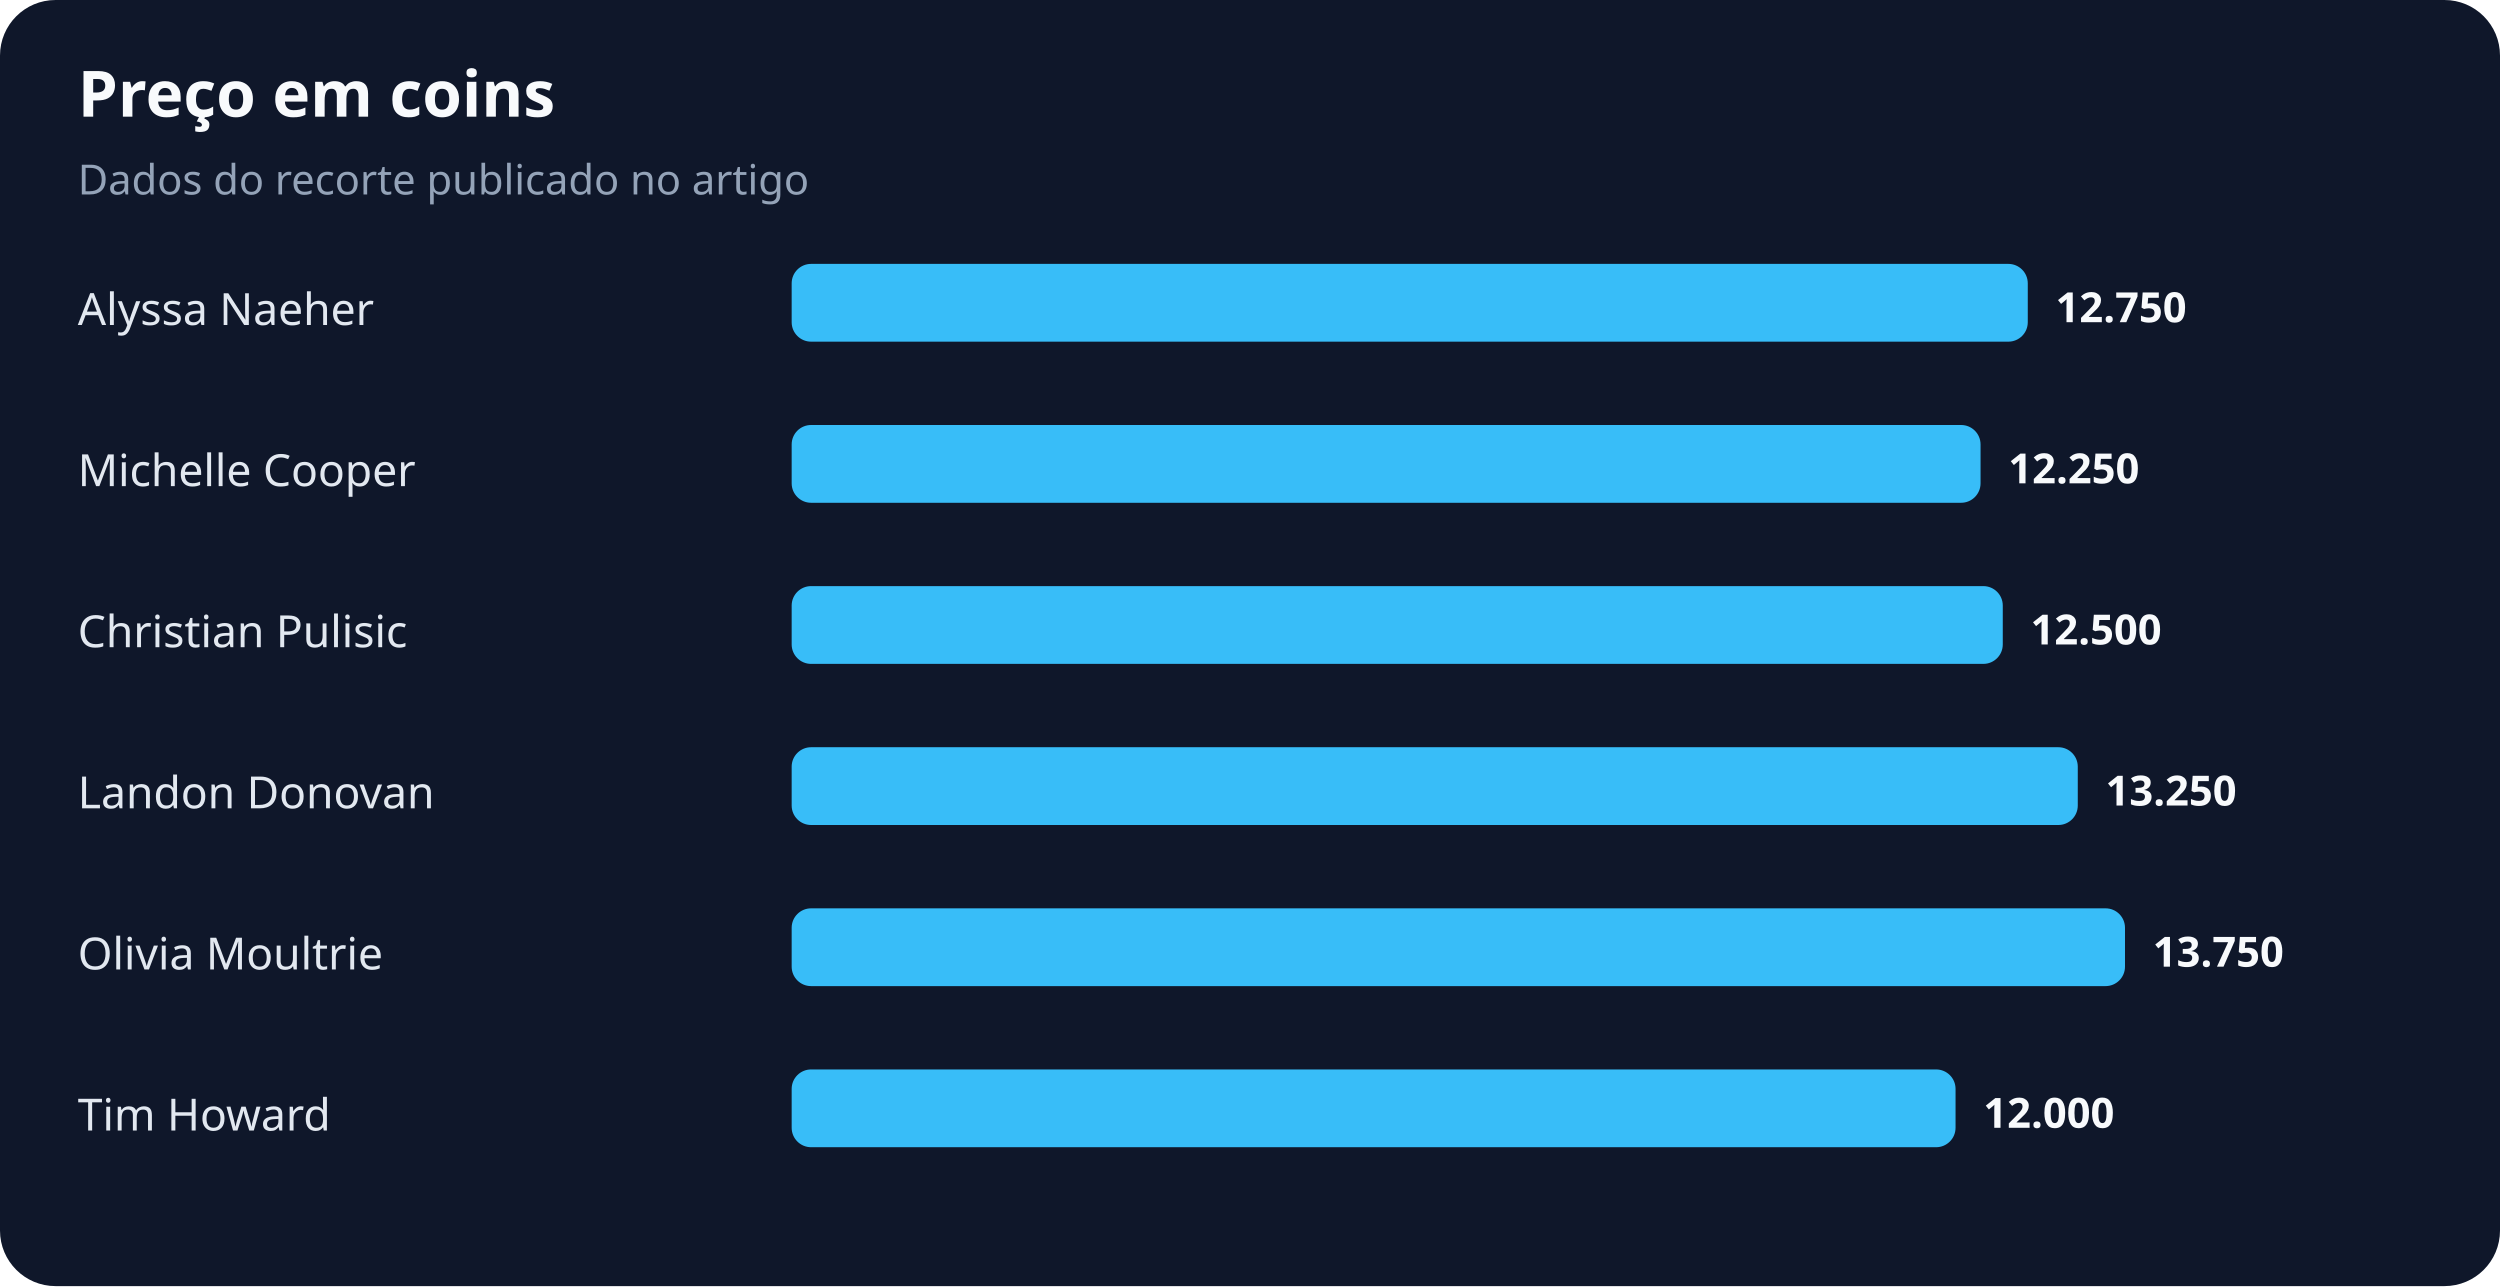
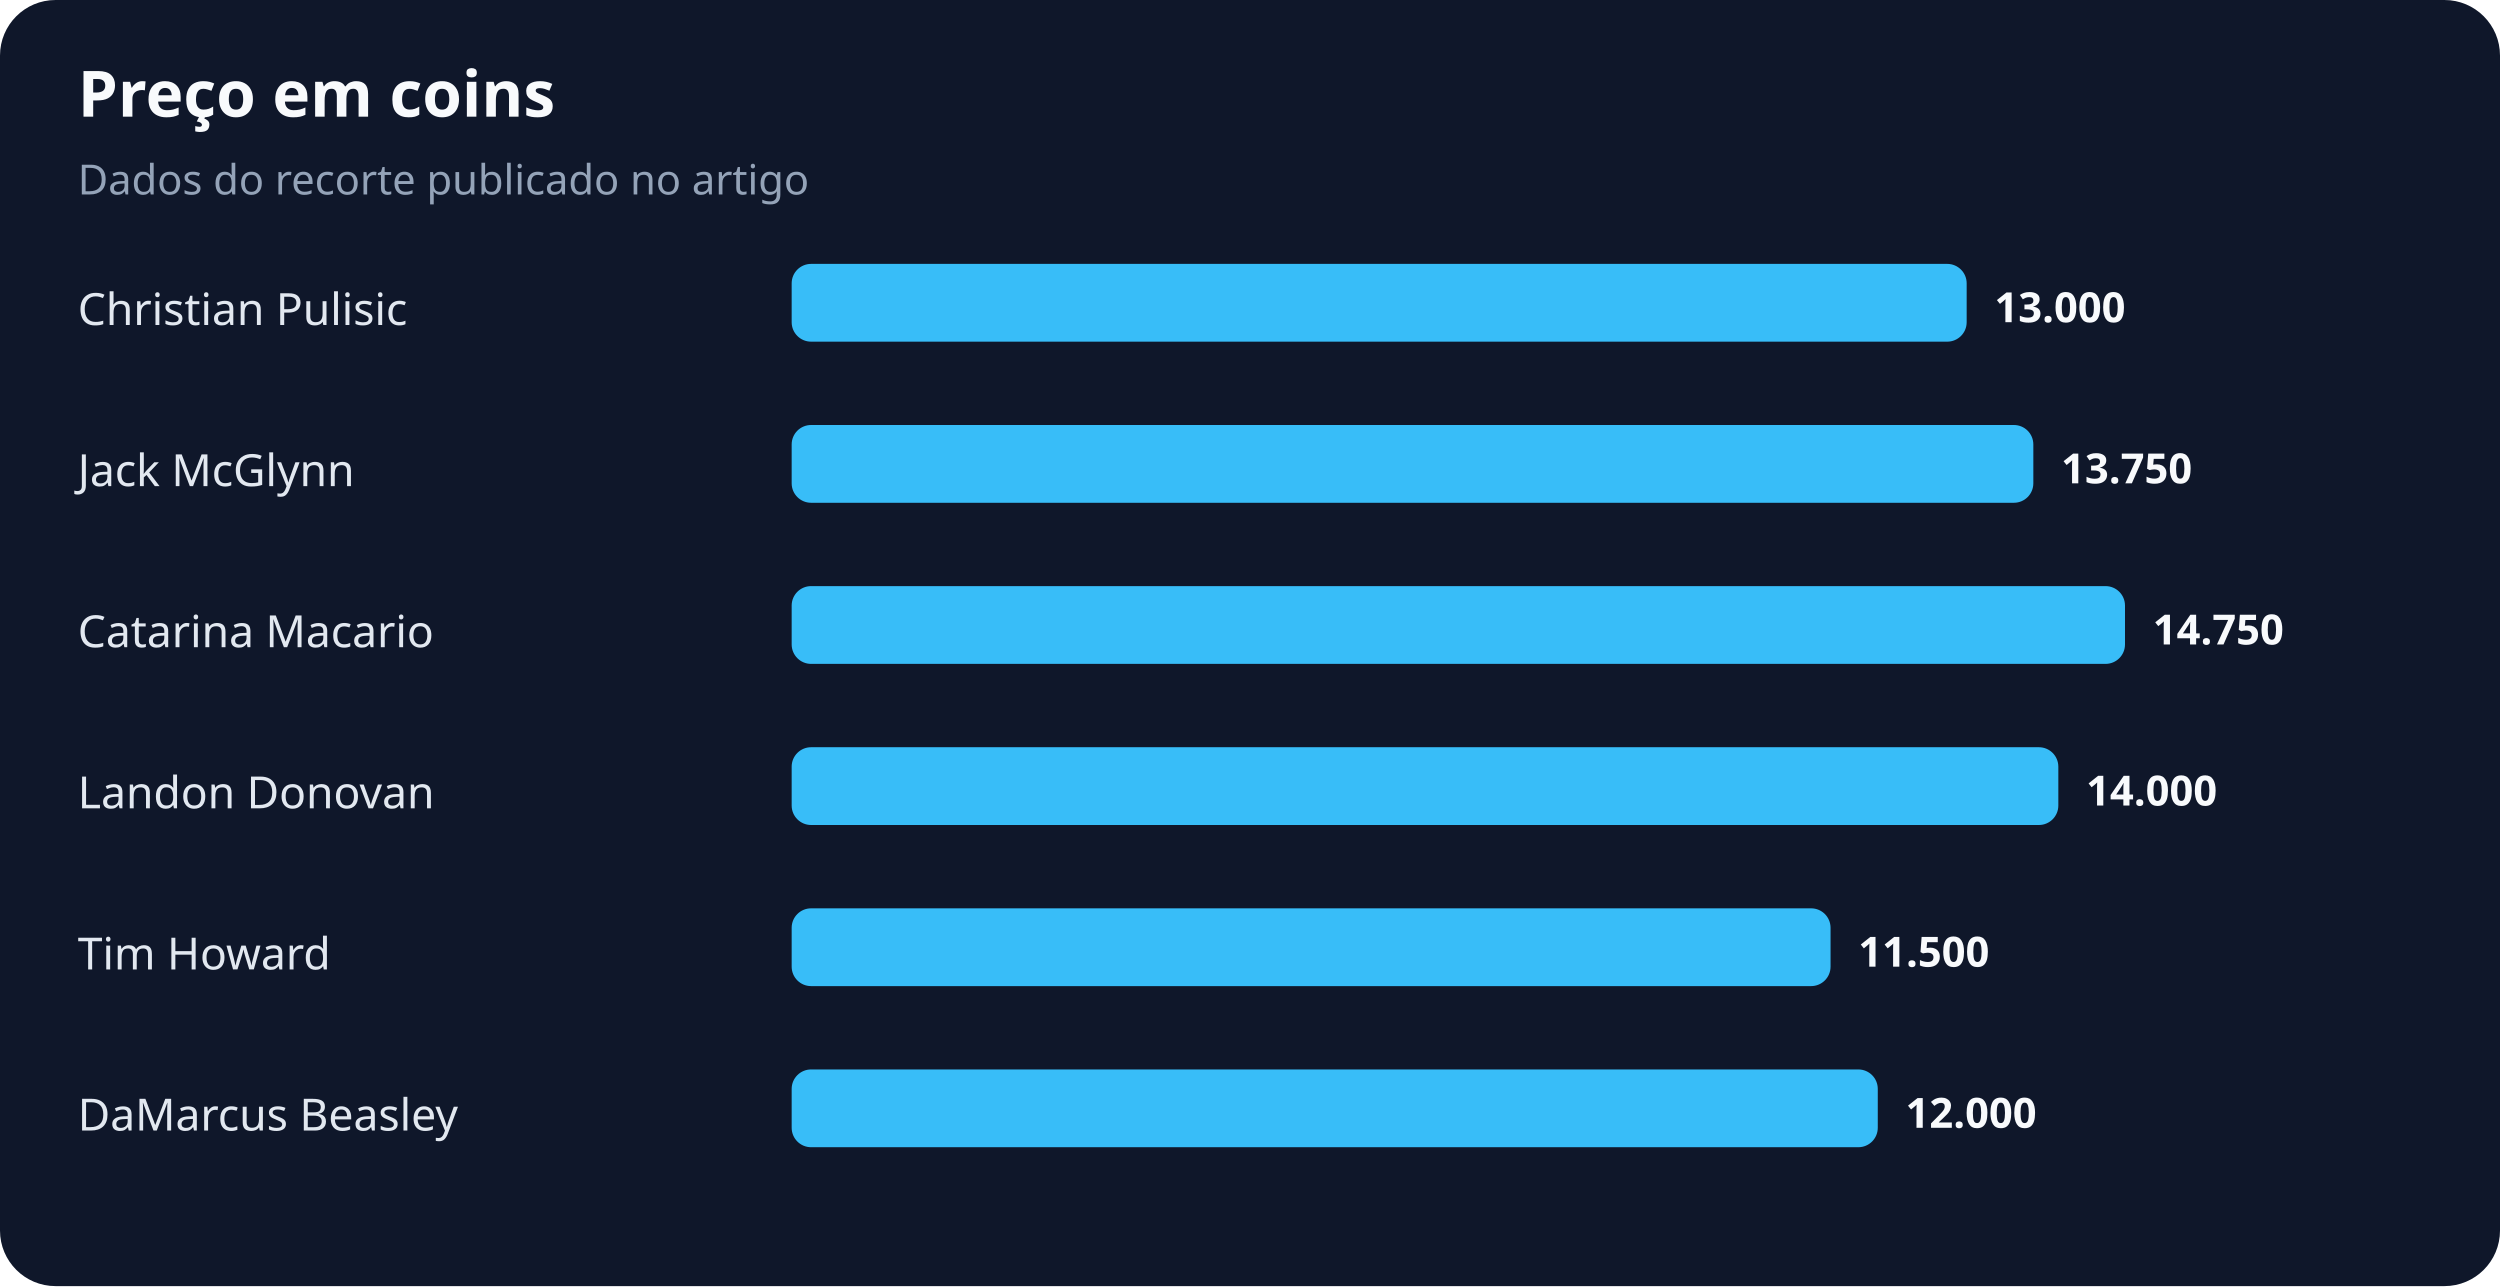
<svg xmlns="http://www.w3.org/2000/svg" width="900" height="463" viewBox="0 0 900 463" role="img" aria-labelledby="title desc">
  <rect width="100%" height="100%" rx="20" fill="#0f172a" />
  <text x="28" y="42" fill="#f8fafc" font-family="system-ui,sans-serif" font-size="23" font-weight="700">Preço em coins</text>
  <text x="28" y="70" fill="#94a3b8" font-family="system-ui,sans-serif" font-size="15">Dados do recorte publicado no artigo</text>
-   <text x="28" y="117" fill="#e2e8f0" font-family="system-ui,sans-serif" font-size="16">Alyssa Naeher</text>
-   <rect x="285" y="95" width="445" height="28" rx="7" fill="#38bdf8" />
-   <text x="740" y="116" fill="#f8fafc" font-family="system-ui,sans-serif" font-size="15" font-weight="700">12.750</text>
-   <text x="28" y="175" fill="#e2e8f0" font-family="system-ui,sans-serif" font-size="16">Michelle Cooper</text>
-   <rect x="285" y="153" width="428" height="28" rx="7" fill="#38bdf8" />
-   <text x="723" y="174" fill="#f8fafc" font-family="system-ui,sans-serif" font-size="15" font-weight="700">12.250</text>
-   <text x="28" y="233" fill="#e2e8f0" font-family="system-ui,sans-serif" font-size="16">Christian Pulisic</text>
-   <rect x="285" y="211" width="436" height="28" rx="7" fill="#38bdf8" />
-   <text x="731" y="232" fill="#f8fafc" font-family="system-ui,sans-serif" font-size="15" font-weight="700">12.500</text>
+   <text x="28" y="117" fill="#e2e8f0" font-family="system-ui,sans-serif" font-size="16">Christian Pulisic</text>
+   <rect x="285" y="95" width="423" height="28" rx="7" fill="#38bdf8" />
+   <text x="718" y="116" fill="#f8fafc" font-family="system-ui,sans-serif" font-size="15" font-weight="700">13.000</text>
+   <text x="28" y="175" fill="#e2e8f0" font-family="system-ui,sans-serif" font-size="16">Jack McGlynn</text>
+   <rect x="285" y="153" width="447" height="28" rx="7" fill="#38bdf8" />
+   <text x="742" y="174" fill="#f8fafc" font-family="system-ui,sans-serif" font-size="15" font-weight="700">13.750</text>
+   <text x="28" y="233" fill="#e2e8f0" font-family="system-ui,sans-serif" font-size="16">Catarina Macario</text>
+   <rect x="285" y="211" width="480" height="28" rx="7" fill="#38bdf8" />
+   <text x="775" y="232" fill="#f8fafc" font-family="system-ui,sans-serif" font-size="15" font-weight="700">14.750</text>
  <text x="28" y="291" fill="#e2e8f0" font-family="system-ui,sans-serif" font-size="16">Landon Donovan</text>
-   <rect x="285" y="269" width="463" height="28" rx="7" fill="#38bdf8" />
-   <text x="758" y="290" fill="#f8fafc" font-family="system-ui,sans-serif" font-size="15" font-weight="700">13.250</text>
-   <text x="28" y="349" fill="#e2e8f0" font-family="system-ui,sans-serif" font-size="16">Olivia Moultrie</text>
-   <rect x="285" y="327" width="480" height="28" rx="7" fill="#38bdf8" />
-   <text x="775" y="348" fill="#f8fafc" font-family="system-ui,sans-serif" font-size="15" font-weight="700">13.750</text>
-   <text x="28" y="407" fill="#e2e8f0" font-family="system-ui,sans-serif" font-size="16">Tim Howard</text>
-   <rect x="285" y="385" width="419" height="28" rx="7" fill="#38bdf8" />
-   <text x="714" y="406" fill="#f8fafc" font-family="system-ui,sans-serif" font-size="15" font-weight="700">12.000</text>
+   <rect x="285" y="269" width="456" height="28" rx="7" fill="#38bdf8" />
+   <text x="751" y="290" fill="#f8fafc" font-family="system-ui,sans-serif" font-size="15" font-weight="700">14.000</text>
+   <text x="28" y="349" fill="#e2e8f0" font-family="system-ui,sans-serif" font-size="16">Tim Howard</text>
+   <rect x="285" y="327" width="374" height="28" rx="7" fill="#38bdf8" />
+   <text x="669" y="348" fill="#f8fafc" font-family="system-ui,sans-serif" font-size="15" font-weight="700">11.500</text>
+   <text x="28" y="407" fill="#e2e8f0" font-family="system-ui,sans-serif" font-size="16">DaMarcus Beasley</text>
+   <rect x="285" y="385" width="391" height="28" rx="7" fill="#38bdf8" />
+   <text x="686" y="406" fill="#f8fafc" font-family="system-ui,sans-serif" font-size="15" font-weight="700">12.000</text>
</svg>
